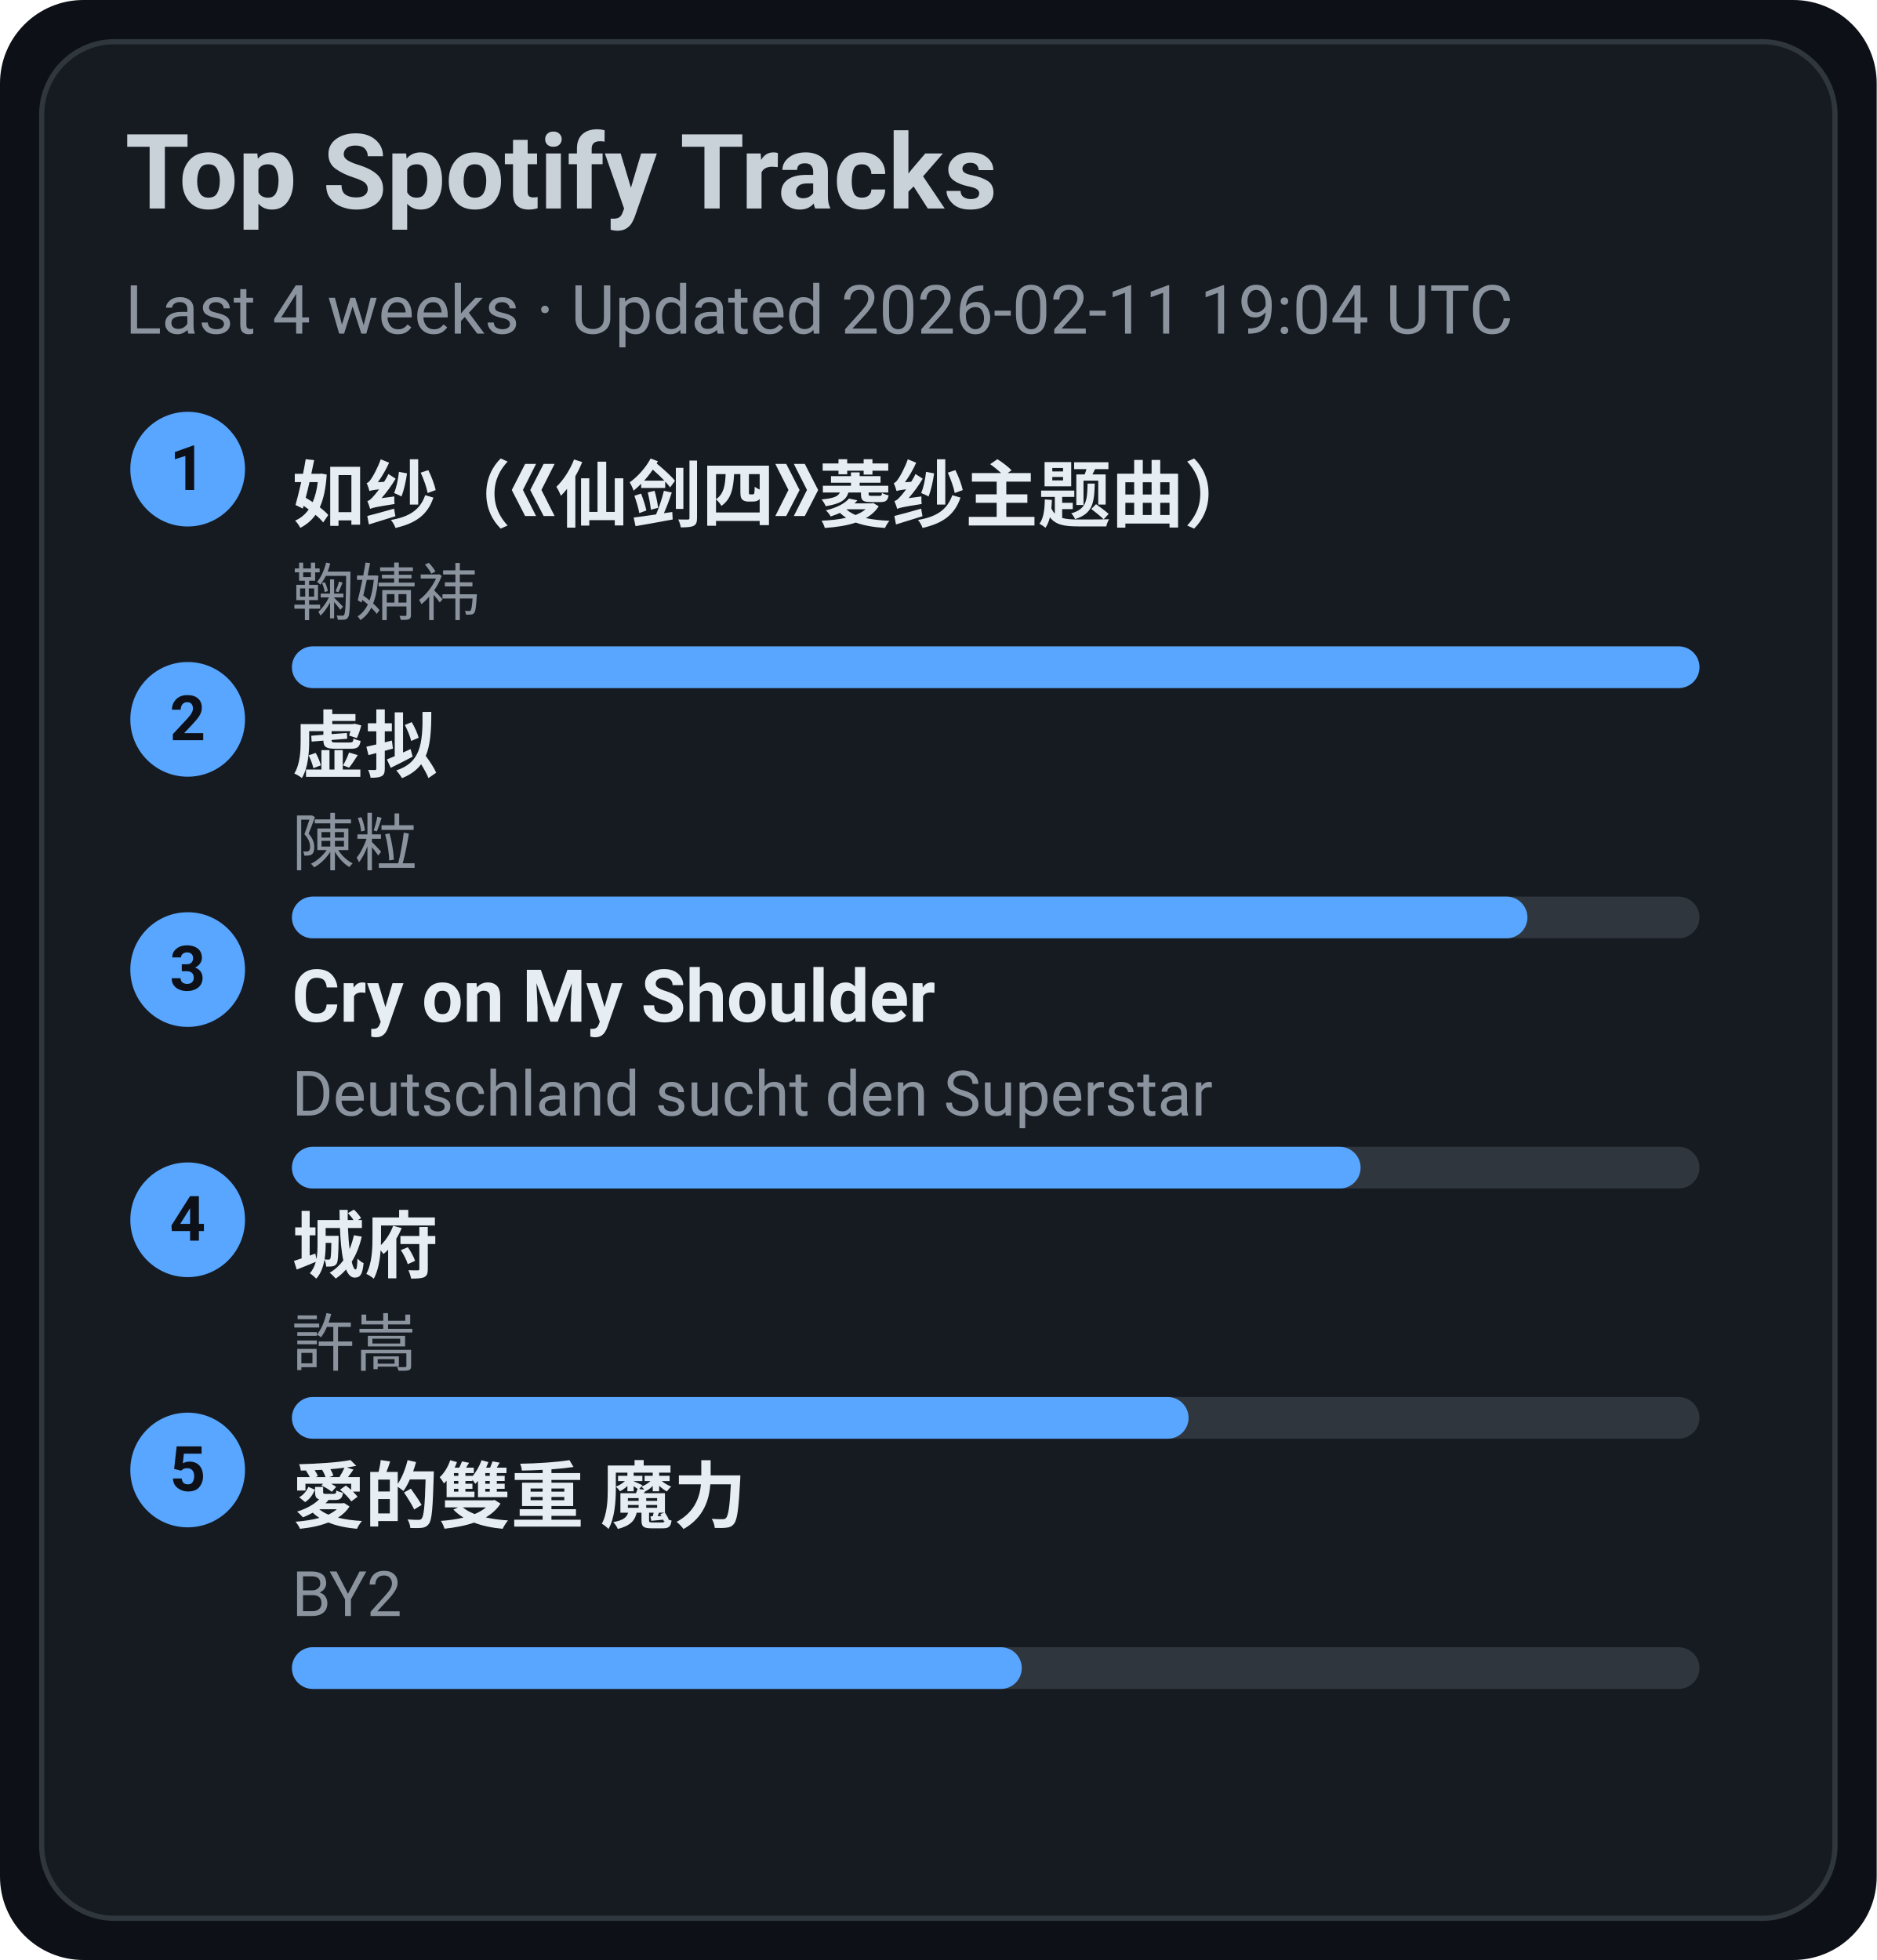
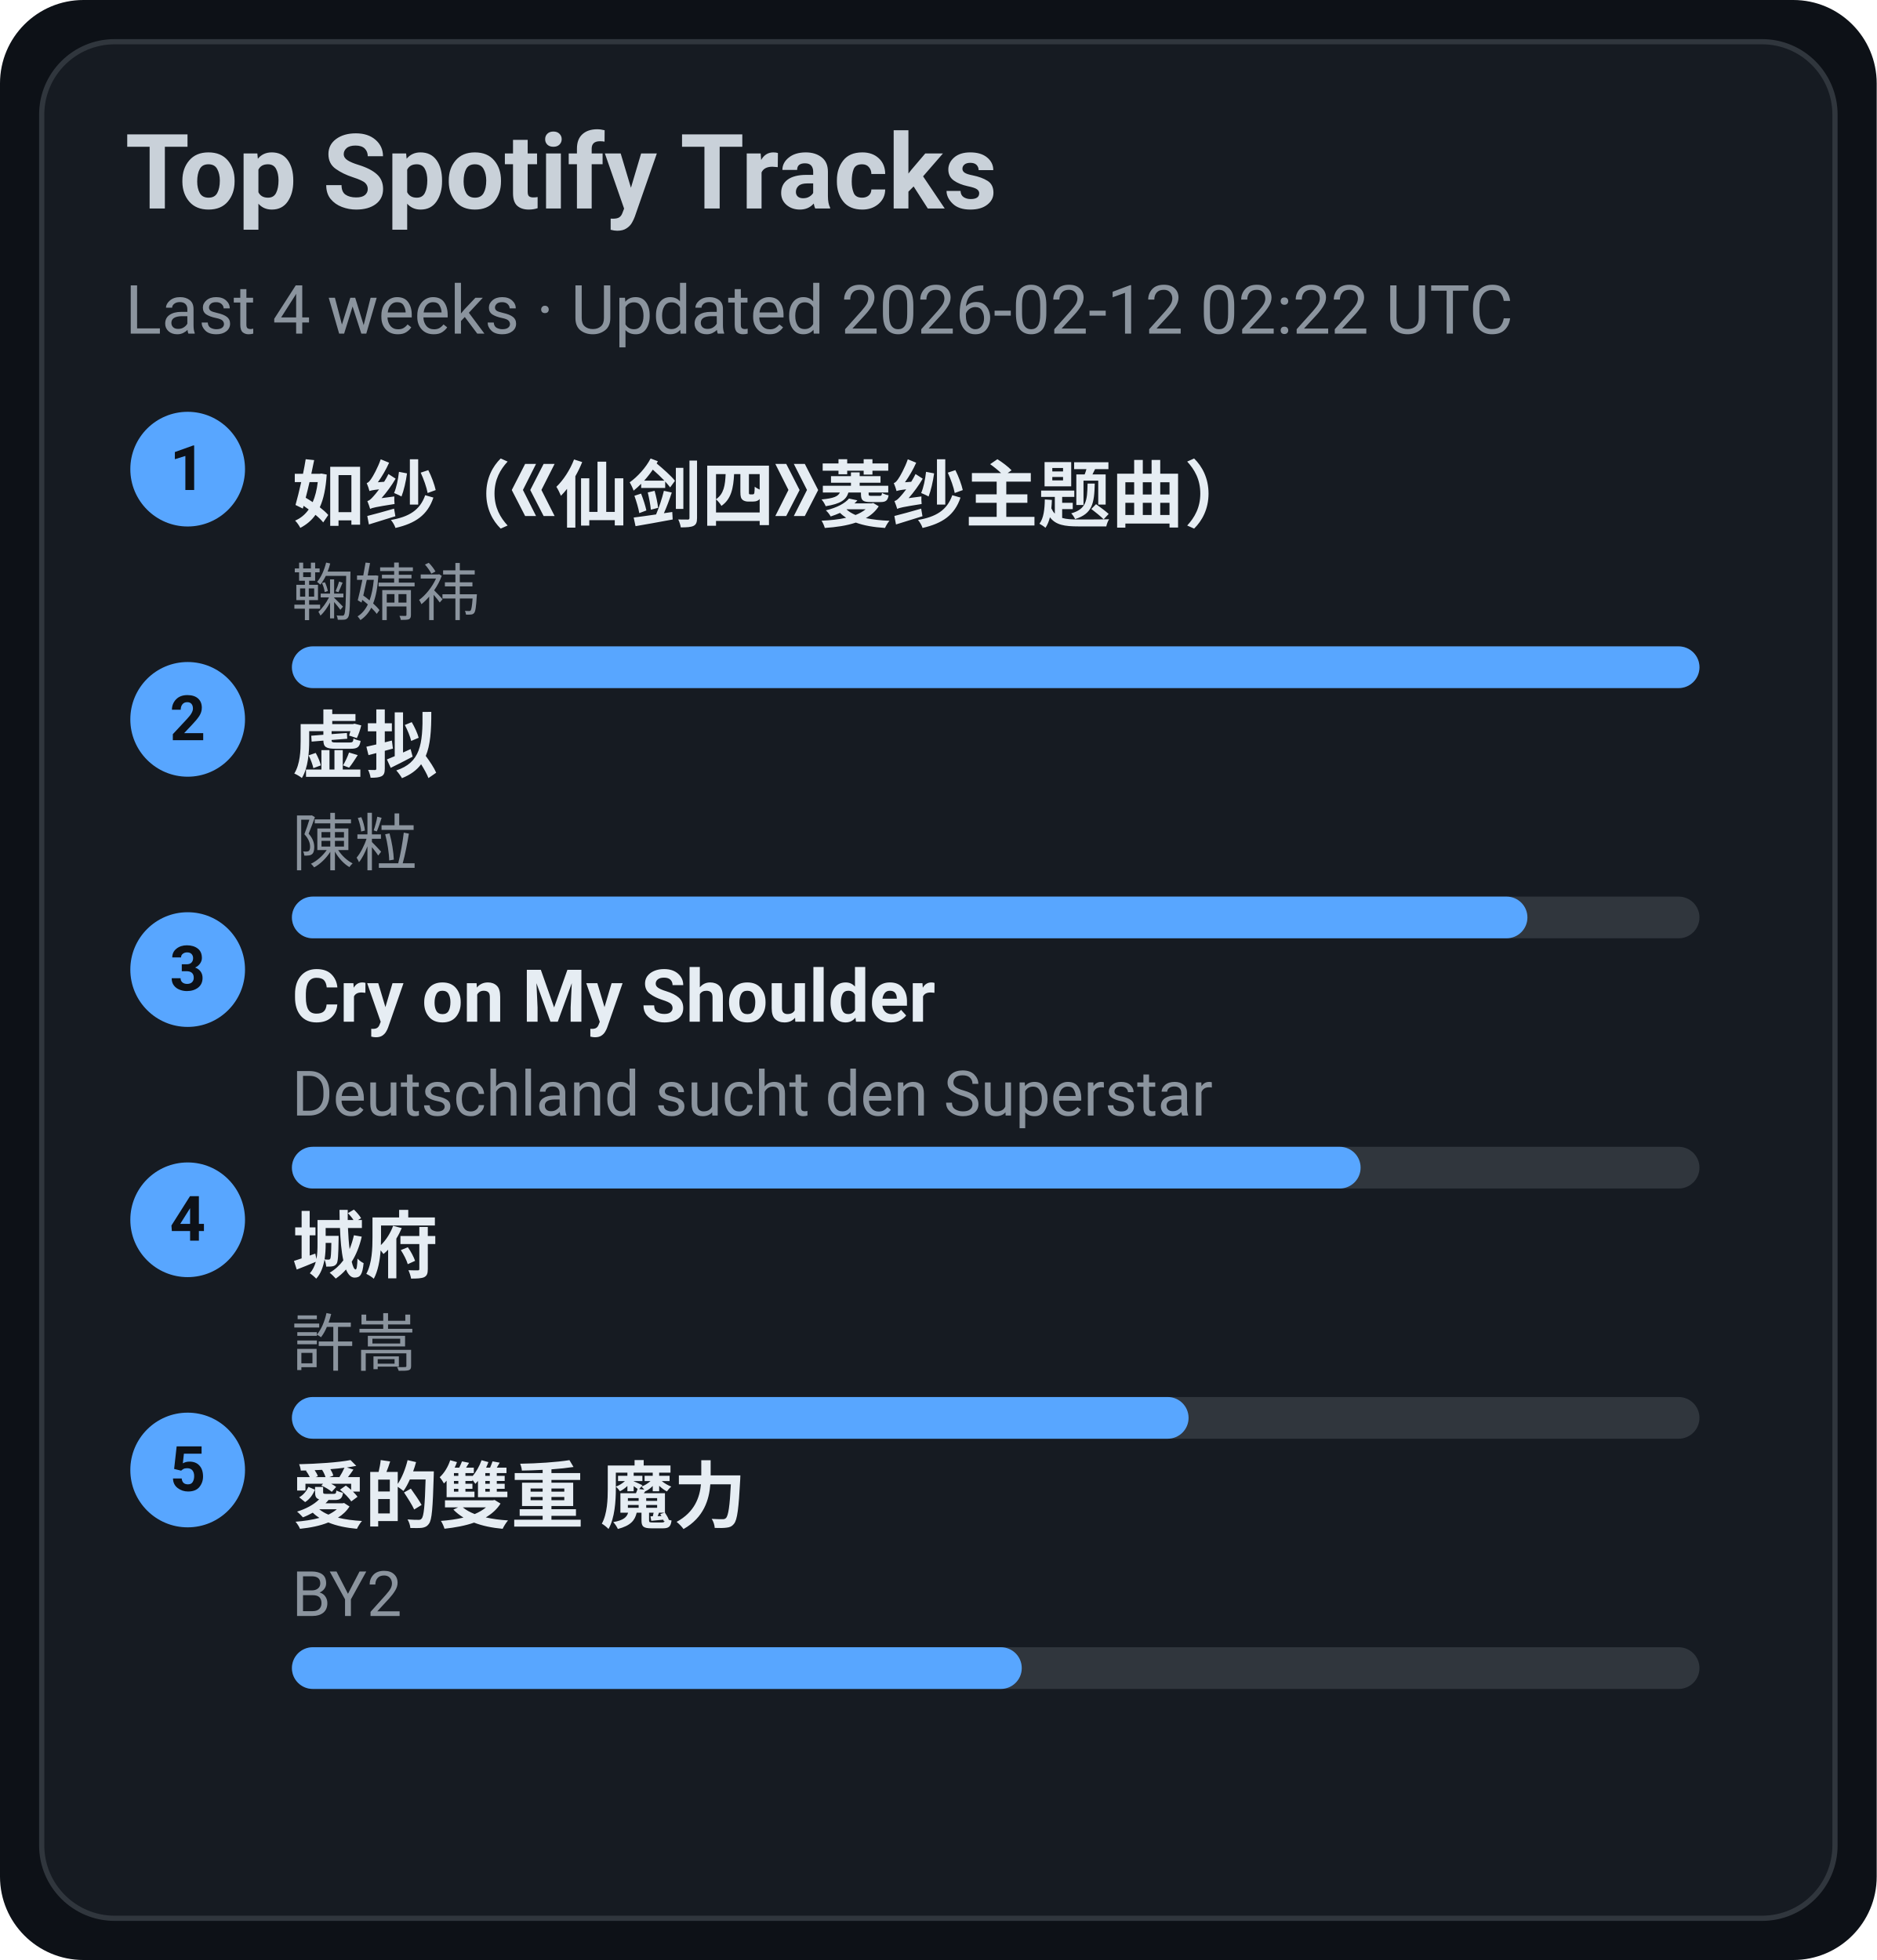
<svg xmlns="http://www.w3.org/2000/svg" width="360" height="376" viewBox="0 0 360 376">
  <style>text{font-family:-apple-system,BlinkMacSystemFont,Segoe UI,Roboto,Ubuntu,Helvetica Neue,Arial,Noto Sans,sans-serif}</style>
  <rect width="360" height="376" rx="16" fill="#0d1117" />
  <rect x="8" y="8" width="344" height="360" rx="14" fill="#161b22" stroke="#30363d" />
  <text x="24" y="40" font-size="20" fill="#c9d1d9" font-weight="600">Top Spotify Tracks</text>
-   <text x="24" y="64" font-size="13" fill="#8b949e">Last 4 weeks · Updated 2026-02-11 19:04 UTC</text>
+   <text x="24" y="64" font-size="13" fill="#8b949e">Last 4 weeks · Updated 2026-02-12 02:22 UTC</text>
  <circle cx="36" cy="90" r="11" fill="#58a6ff" />
  <text x="36" y="94" text-anchor="middle" font-size="12" fill="#0d1117" font-weight="700">1</text>
  <a href="https://open.spotify.com/track/69FUNgvEVkNbHq43lgvdme" target="_blank" rel="noopener noreferrer">
    <text x="56" y="100" font-size="14" fill="#e6edf3" font-weight="600">如纱（《仙剑四》菱纱主题曲）</text>
  </a>
  <text x="56" y="118" font-size="12" fill="#8b949e">鞠婧祎</text>
  <rect x="56" y="124" width="270" height="8" rx="4" fill="#30363d" />
  <rect x="56" y="124" width="270" height="8" rx="4" fill="#58a6ff" />
  <circle cx="36" cy="138" r="11" fill="#58a6ff" />
  <text x="36" y="142" text-anchor="middle" font-size="12" fill="#0d1117" font-weight="700">2</text>
  <a href="https://open.spotify.com/track/5l9sg05BhpfsdLfRvjGsAf" target="_blank" rel="noopener noreferrer">
    <text x="56" y="148" font-size="14" fill="#e6edf3" font-weight="600">虚拟</text>
  </a>
  <text x="56" y="166" font-size="12" fill="#8b949e">陳粒</text>
  <rect x="56" y="172" width="270" height="8" rx="4" fill="#30363d" />
  <rect x="56" y="172" width="237" height="8" rx="4" fill="#58a6ff" />
  <circle cx="36" cy="186" r="11" fill="#58a6ff" />
  <text x="36" y="190" text-anchor="middle" font-size="12" fill="#0d1117" font-weight="700">3</text>
  <a href="https://open.spotify.com/track/6usmG2MoD0C0Lc2pNgCVWV" target="_blank" rel="noopener noreferrer">
    <text x="56" y="196" font-size="14" fill="#e6edf3" font-weight="600">Cry on My Shoulder</text>
  </a>
  <text x="56" y="214" font-size="12" fill="#8b949e">Deutschland sucht den Superstar</text>
  <rect x="56" y="220" width="270" height="8" rx="4" fill="#30363d" />
  <rect x="56" y="220" width="205" height="8" rx="4" fill="#58a6ff" />
  <circle cx="36" cy="234" r="11" fill="#58a6ff" />
  <text x="36" y="238" text-anchor="middle" font-size="12" fill="#0d1117" font-weight="700">4</text>
  <a href="https://open.spotify.com/track/4AmlSf7hye0QVpnHCcEoEw" target="_blank" rel="noopener noreferrer">
    <text x="56" y="244" font-size="14" fill="#e6edf3" font-weight="600">城府</text>
  </a>
  <text x="56" y="262" font-size="12" fill="#8b949e">許嵩</text>
  <rect x="56" y="268" width="270" height="8" rx="4" fill="#30363d" />
  <rect x="56" y="268" width="172" height="8" rx="4" fill="#58a6ff" />
  <circle cx="36" cy="282" r="11" fill="#58a6ff" />
  <text x="36" y="286" text-anchor="middle" font-size="12" fill="#0d1117" font-weight="700">5</text>
  <a href="https://open.spotify.com/track/0yYmS4k3R0TTdDhvOBxRVp" target="_blank" rel="noopener noreferrer">
    <text x="56" y="292" font-size="14" fill="#e6edf3" font-weight="600">愛的雙重 魔力</text>
  </a>
  <text x="56" y="310" font-size="12" fill="#8b949e">BY2</text>
  <rect x="56" y="316" width="270" height="8" rx="4" fill="#30363d" />
  <rect x="56" y="316" width="140" height="8" rx="4" fill="#58a6ff" />
</svg>
